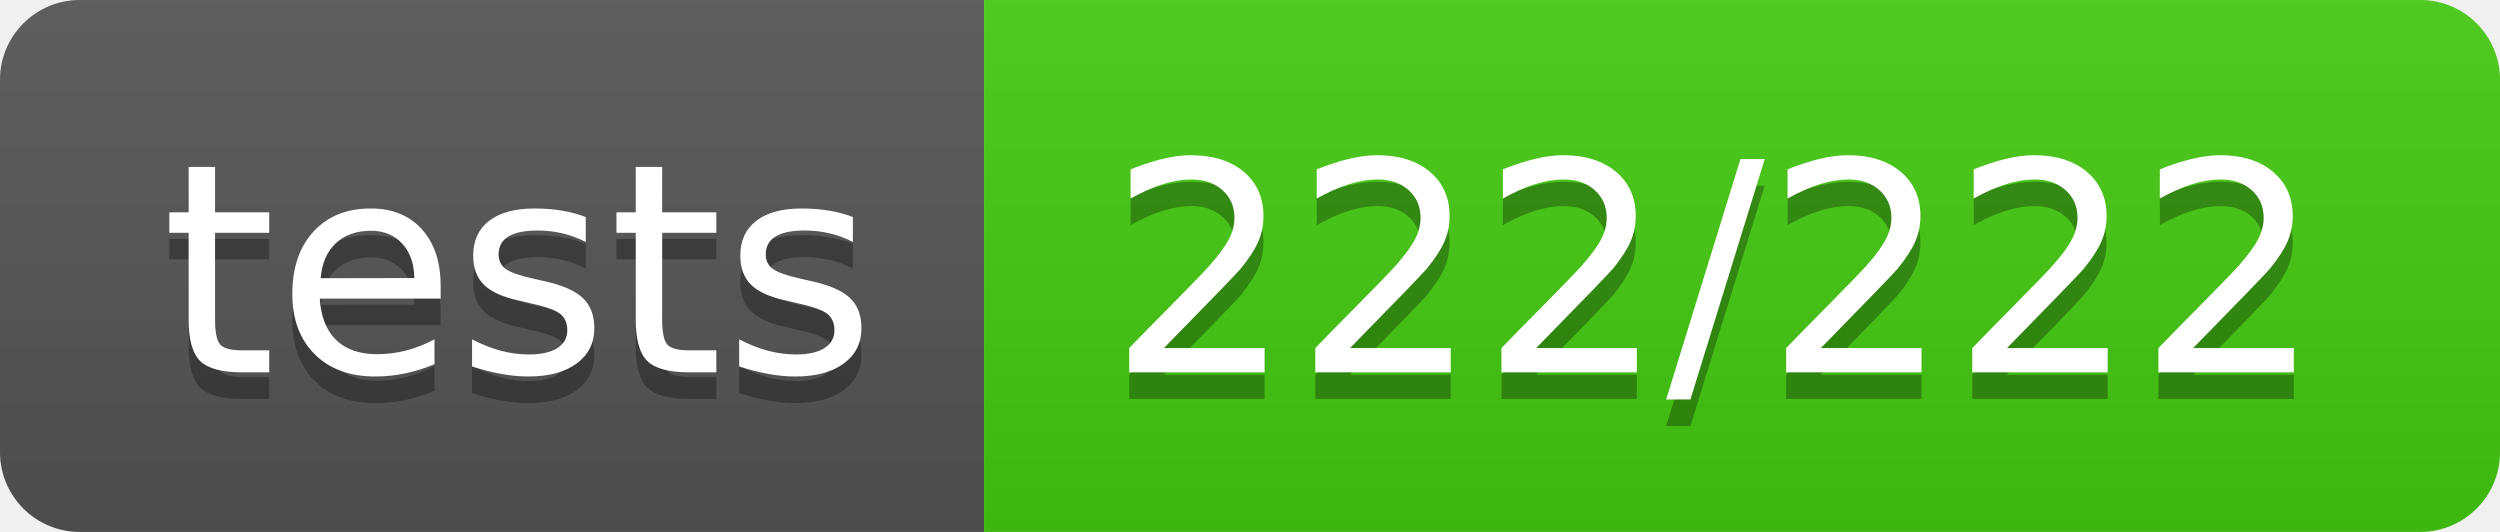
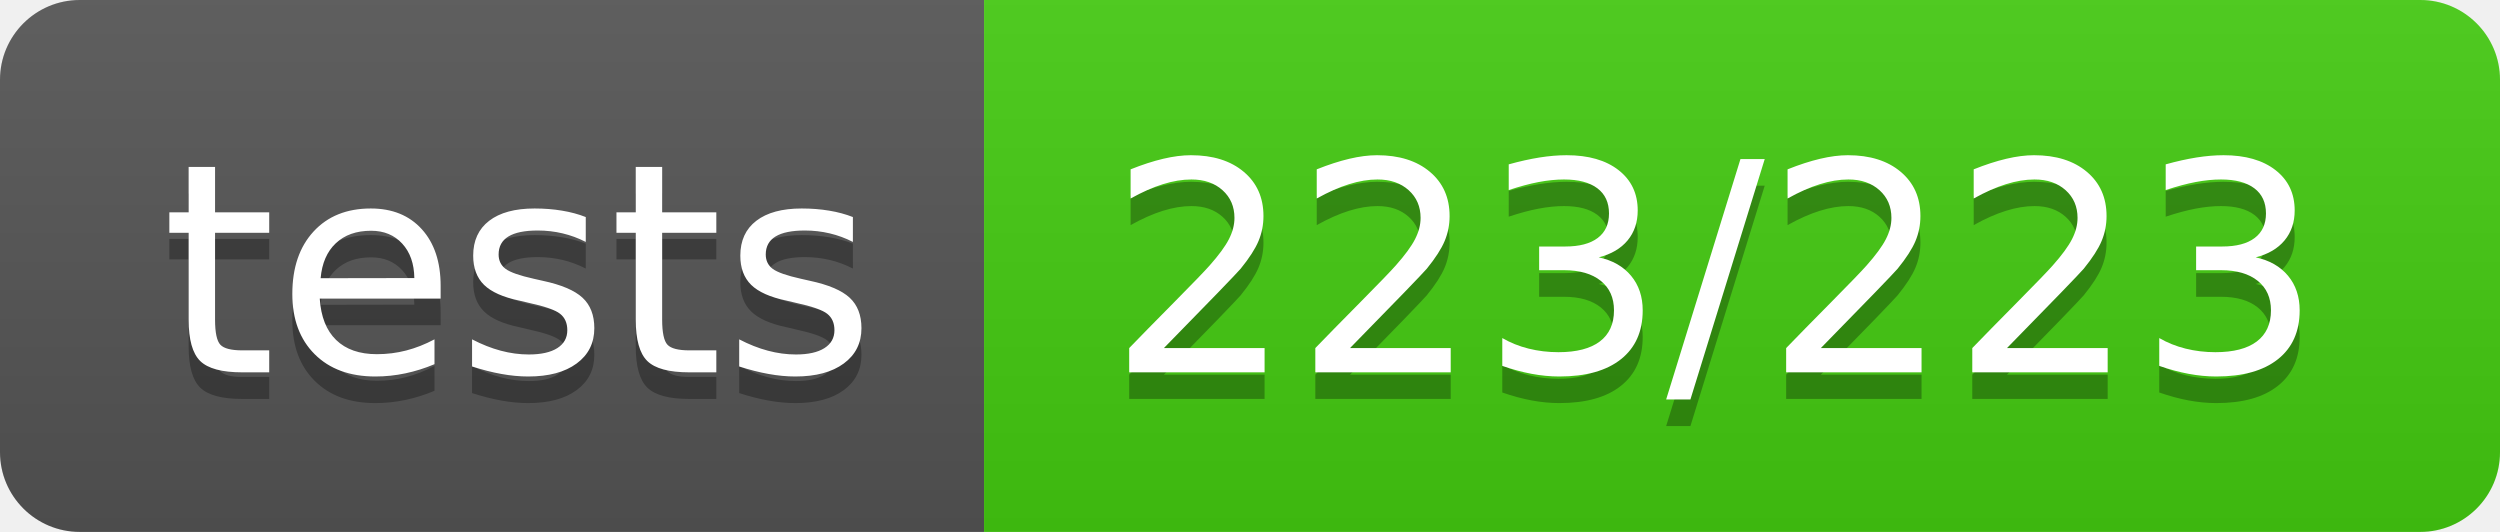
<svg xmlns="http://www.w3.org/2000/svg" width="94" height="20">
  <linearGradient id="b" x2="0" y2="100%">
    <stop offset="0" stop-color="#bbb" stop-opacity=".1" />
    <stop offset="1" stop-opacity=".1" />
  </linearGradient>
  <clipPath id="a">
    <rect width="94" height="20" rx="3" fill="#fff" />
  </clipPath>
  <g clip-path="url(#a)">
    <path fill="#555" d="M0 0h37v20H0z" />
    <path fill="#4c1" d="M37 0h57v20H37z" />
    <path fill="url(#b)" d="M0 0h94v20H0z" />
  </g>
  <g fill="#fff" text-anchor="middle" font-family="DejaVu Sans,Verdana,Geneva,sans-serif" font-size="110">
    <text x="195" y="150" fill="#010101" fill-opacity=".3" transform="scale(.1)" textLength="270">tests</text>
    <text x="195" y="140" transform="scale(.1)" textLength="270">tests</text>
-     <text x="645" y="150" fill="#010101" fill-opacity=".3" transform="scale(.1)" textLength="470">222/222</text>
-     <text x="645" y="140" transform="scale(.1)" textLength="470">222/222</text>
+     <text x="645" y="150" fill="#010101" fill-opacity=".3" transform="scale(.1)" textLength="470">223/223</text>
+     <text x="645" y="140" transform="scale(.1)" textLength="470">223/223</text>
  </g>
</svg>
